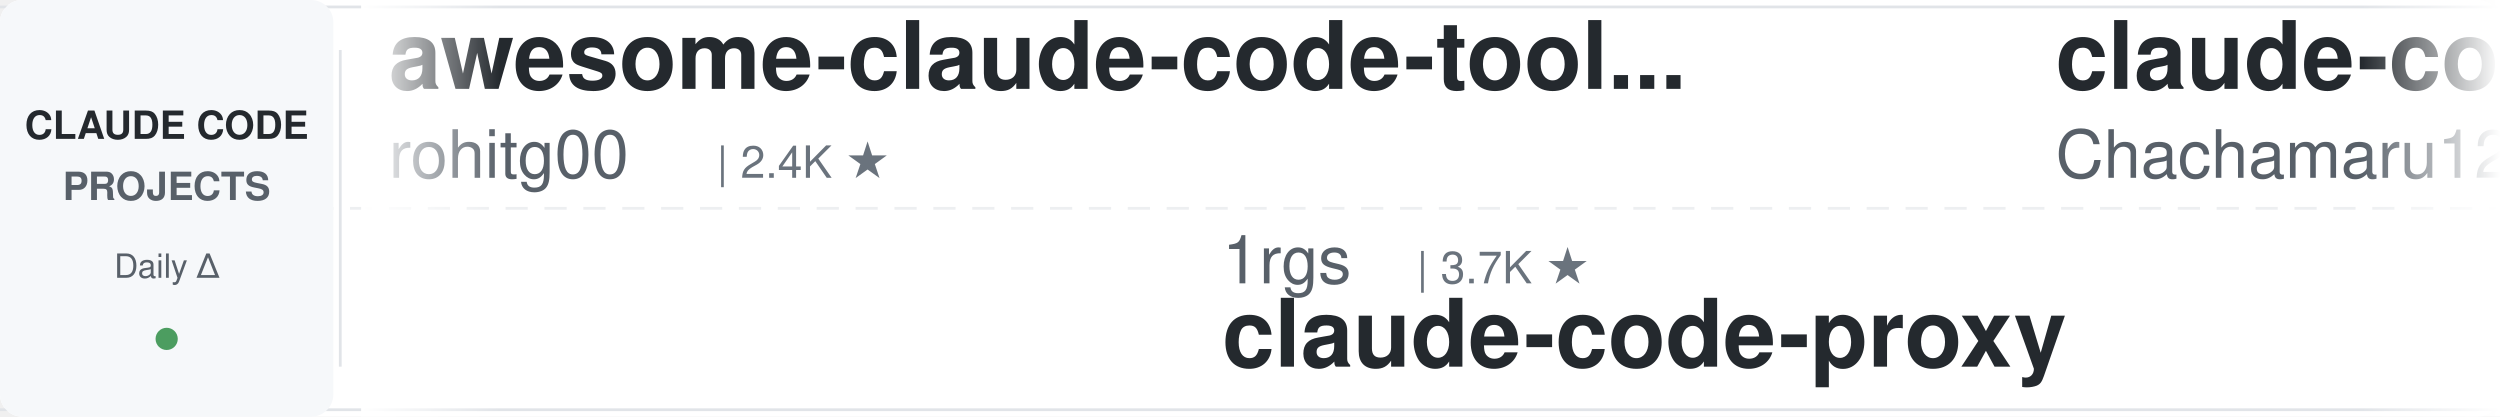
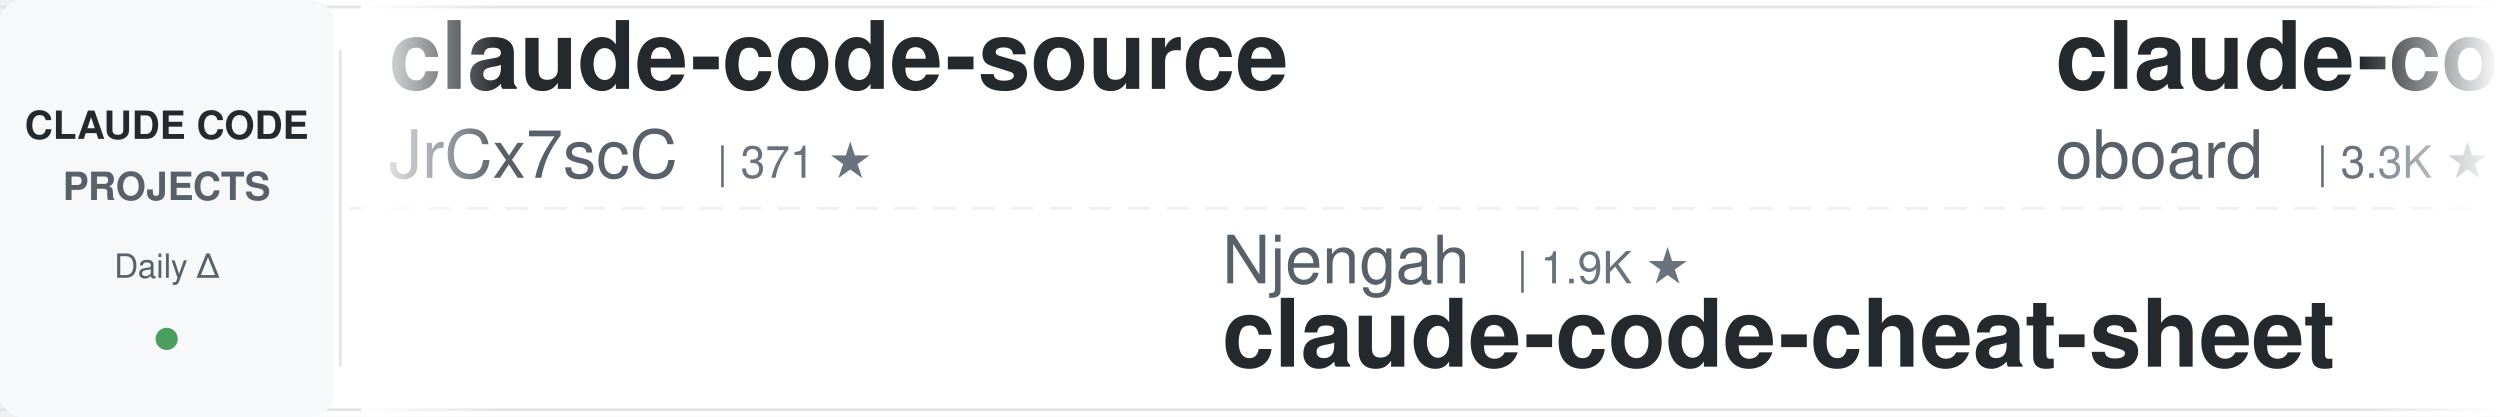
<svg xmlns="http://www.w3.org/2000/svg" width="900" height="150">
  <defs>
    <linearGradient id="leftFade" x1="0%" y1="0%" x2="100%" y2="0%">
      <stop offset="0%" style="stop-color:#ffffff;stop-opacity:1" />
      <stop offset="100%" style="stop-color:#ffffff;stop-opacity:0" />
    </linearGradient>
    <linearGradient id="rightFade" x1="0%" y1="0%" x2="100%" y2="0%">
      <stop offset="0%" style="stop-color:#ffffff;stop-opacity:0" />
      <stop offset="100%" style="stop-color:#ffffff;stop-opacity:1" />
    </linearGradient>
  </defs>
  <rect width="900" height="150" fill="#ffffff" rx="8" />
  <rect x="0" y="2" width="900" height="1" fill="#e1e4e8" />
  <rect x="0" y="147" width="900" height="1" fill="#e1e4e8" />
  <line x1="0" y1="75" x2="900" y2="75" stroke="#e1e4e8" stroke-width="1" stroke-dasharray="8 6" opacity="0.6" />
  <rect x="0" y="0" width="120" height="150" fill="#f6f8fa" rx="8" />
  <text x="60" y="50" font-family="-apple-system, BlinkMacSystemFont, 'Segoe UI', Helvetica, Arial, sans-serif" font-size="14" font-weight="600" fill="#24292e" text-anchor="middle">CLAUDE CODE</text>
  <text x="60" y="72" font-family="-apple-system, BlinkMacSystemFont, 'Segoe UI', Helvetica, Arial, sans-serif" font-size="14" font-weight="600" fill="#586069" text-anchor="middle">PROJECTS</text>
  <text x="60" y="100" font-family="-apple-system, BlinkMacSystemFont, 'Segoe UI', Helvetica, Arial, sans-serif" font-size="12" font-weight="500" fill="#586069" text-anchor="middle">Daily Δ</text>
  <circle cx="60" cy="122" r="4" fill="#22863a" opacity="0.8" />
  <rect x="122" y="18" width="1" height="114" fill="#e1e4e8" />
  <clipPath id="tickerClip">
    <rect x="130" y="0" width="770" height="150" />
  </clipPath>
  <g clip-path="url(#tickerClip)">
    <g id="tickerItems">
      <animateTransform attributeName="transform" attributeType="XML" type="translate" from="0 0" to="-3000 0" dur="54s" repeatCount="indefinite" />
      <g transform="translate(0, 0)">
-         <text x="140" y="32" font-family="-apple-system, BlinkMacSystemFont, 'Segoe UI', Helvetica, Arial, sans-serif" font-size="34" font-weight="600" fill="#24292e">awesome-claude-code-tool...</text>
-         <text x="140" y="64" font-family="-apple-system, BlinkMacSystemFont, 'Segoe UI', Helvetica, Arial, sans-serif" font-size="24" font-weight="400" fill="#586069">rohitg00</text>
-         <text x="258" y="64" font-family="-apple-system, BlinkMacSystemFont, 'Segoe UI', Helvetica, Arial, sans-serif" font-size="16" font-weight="500" fill="#6a737d">| 2.4K ★</text>
+         <text x="140" y="32" font-family="-apple-system, BlinkMacSystemFont, 'Segoe UI', Helvetica, Arial, sans-serif" font-size="34" font-weight="600" fill="#24292e">claude-code-source</text>
+         <text x="140" y="64" font-family="-apple-system, BlinkMacSystemFont, 'Segoe UI', Helvetica, Arial, sans-serif" font-size="24" font-weight="400" fill="#586069">JrCx7scC</text>
+         <text x="258" y="64" font-family="-apple-system, BlinkMacSystemFont, 'Segoe UI', Helvetica, Arial, sans-serif" font-size="16" font-weight="500" fill="#6a737d">| 371 ★</text>
      </g>
      <g transform="translate(300, 0)">
-         <text x="140" y="102" font-family="-apple-system, BlinkMacSystemFont, 'Segoe UI', Helvetica, Arial, sans-serif" font-size="24" font-weight="400" fill="#586069">1rgs</text>
-         <text x="210" y="102" font-family="-apple-system, BlinkMacSystemFont, 'Segoe UI', Helvetica, Arial, sans-serif" font-size="16" font-weight="500" fill="#6a737d">| 3.7K ★</text>
-         <text x="140" y="132" font-family="-apple-system, BlinkMacSystemFont, 'Segoe UI', Helvetica, Arial, sans-serif" font-size="34" font-weight="600" fill="#24292e">claude-code-proxy</text>
+         <text x="140" y="102" font-family="-apple-system, BlinkMacSystemFont, 'Segoe UI', Helvetica, Arial, sans-serif" font-size="24" font-weight="400" fill="#586069">Njengah</text>
+         <text x="246" y="102" font-family="-apple-system, BlinkMacSystemFont, 'Segoe UI', Helvetica, Arial, sans-serif" font-size="16" font-weight="500" fill="#6a737d">| 1.9K ★</text>
+         <text x="140" y="132" font-family="-apple-system, BlinkMacSystemFont, 'Segoe UI', Helvetica, Arial, sans-serif" font-size="34" font-weight="600" fill="#24292e">claude-code-cheat-sheet</text>
      </g>
      <g transform="translate(600, 0)">
-         <text x="140" y="32" font-family="-apple-system, BlinkMacSystemFont, 'Segoe UI', Helvetica, Arial, sans-serif" font-size="34" font-weight="600" fill="#24292e">claude-code-harness</text>
-         <text x="140" y="64" font-family="-apple-system, BlinkMacSystemFont, 'Segoe UI', Helvetica, Arial, sans-serif" font-size="24" font-weight="400" fill="#586069">Chachamaru127</text>
-         <text x="318" y="64" font-family="-apple-system, BlinkMacSystemFont, 'Segoe UI', Helvetica, Arial, sans-serif" font-size="16" font-weight="500" fill="#6a737d">| 3.0K ★</text>
+         <text x="140" y="32" font-family="-apple-system, BlinkMacSystemFont, 'Segoe UI', Helvetica, Arial, sans-serif" font-size="34" font-weight="600" fill="#24292e">claude-code-rev</text>
+         <text x="140" y="64" font-family="-apple-system, BlinkMacSystemFont, 'Segoe UI', Helvetica, Arial, sans-serif" font-size="24" font-weight="400" fill="#586069">oboard</text>
+         <text x="234" y="64" font-family="-apple-system, BlinkMacSystemFont, 'Segoe UI', Helvetica, Arial, sans-serif" font-size="16" font-weight="500" fill="#6a737d">| 3.3K ★</text>
      </g>
      <g transform="translate(900, 0)">
-         <text x="140" y="102" font-family="-apple-system, BlinkMacSystemFont, 'Segoe UI', Helvetica, Arial, sans-serif" font-size="24" font-weight="400" fill="#586069">Yeachan-Heo</text>
-         <text x="294" y="102" font-family="-apple-system, BlinkMacSystemFont, 'Segoe UI', Helvetica, Arial, sans-serif" font-size="16" font-weight="500" fill="#6a737d">| 38.2K ★</text>
-         <text x="140" y="132" font-family="-apple-system, BlinkMacSystemFont, 'Segoe UI', Helvetica, Arial, sans-serif" font-size="34" font-weight="600" fill="#24292e">oh-my-claudecode</text>
+         <text x="140" y="102" font-family="-apple-system, BlinkMacSystemFont, 'Segoe UI', Helvetica, Arial, sans-serif" font-size="24" font-weight="400" fill="#586069">liuup</text>
+         <text x="222" y="102" font-family="-apple-system, BlinkMacSystemFont, 'Segoe UI', Helvetica, Arial, sans-serif" font-size="16" font-weight="500" fill="#6a737d">| 3.7K ★</text>
+         <text x="140" y="132" font-family="-apple-system, BlinkMacSystemFont, 'Segoe UI', Helvetica, Arial, sans-serif" font-size="34" font-weight="600" fill="#24292e">claude-code-analysis</text>
      </g>
      <g transform="translate(1200, 0)">
-         <text x="140" y="32" font-family="-apple-system, BlinkMacSystemFont, 'Segoe UI', Helvetica, Arial, sans-serif" font-size="34" font-weight="600" fill="#24292e">claude-code-templates</text>
-         <text x="140" y="64" font-family="-apple-system, BlinkMacSystemFont, 'Segoe UI', Helvetica, Arial, sans-serif" font-size="24" font-weight="400" fill="#586069">davila7</text>
-         <text x="246" y="64" font-family="-apple-system, BlinkMacSystemFont, 'Segoe UI', Helvetica, Arial, sans-serif" font-size="16" font-weight="500" fill="#6a737d">| 30.0K ★</text>
+         <text x="140" y="32" font-family="-apple-system, BlinkMacSystemFont, 'Segoe UI', Helvetica, Arial, sans-serif" font-size="34" font-weight="600" fill="#24292e">sc-claude-code-files</text>
+         <text x="140" y="64" font-family="-apple-system, BlinkMacSystemFont, 'Segoe UI', Helvetica, Arial, sans-serif" font-size="24" font-weight="400" fill="#586069">https-deeplearning-ai</text>
+         <text x="414" y="64" font-family="-apple-system, BlinkMacSystemFont, 'Segoe UI', Helvetica, Arial, sans-serif" font-size="16" font-weight="500" fill="#6a737d">| 537 ★</text>
      </g>
      <g transform="translate(1500, 0)">
-         <text x="140" y="102" font-family="-apple-system, BlinkMacSystemFont, 'Segoe UI', Helvetica, Arial, sans-serif" font-size="24" font-weight="400" fill="#586069">LING71671</text>
-         <text x="270" y="102" font-family="-apple-system, BlinkMacSystemFont, 'Segoe UI', Helvetica, Arial, sans-serif" font-size="16" font-weight="500" fill="#6a737d">| 929 ★</text>
-         <text x="140" y="132" font-family="-apple-system, BlinkMacSystemFont, 'Segoe UI', Helvetica, Arial, sans-serif" font-size="34" font-weight="600" fill="#24292e">Open-ClaudeCode</text>
+         <text x="140" y="102" font-family="-apple-system, BlinkMacSystemFont, 'Segoe UI', Helvetica, Arial, sans-serif" font-size="24" font-weight="400" fill="#586069">luyao618</text>
+         <text x="258" y="102" font-family="-apple-system, BlinkMacSystemFont, 'Segoe UI', Helvetica, Arial, sans-serif" font-size="16" font-weight="500" fill="#6a737d">| 1.6K ★</text>
+         <text x="140" y="132" font-family="-apple-system, BlinkMacSystemFont, 'Segoe UI', Helvetica, Arial, sans-serif" font-size="34" font-weight="600" fill="#24292e">Claude-Code-Source-Study</text>
      </g>
      <g transform="translate(1800, 0)">
-         <text x="140" y="32" font-family="-apple-system, BlinkMacSystemFont, 'Segoe UI', Helvetica, Arial, sans-serif" font-size="34" font-weight="600" fill="#24292e">claude-code-spec-workflo...</text>
-         <text x="140" y="64" font-family="-apple-system, BlinkMacSystemFont, 'Segoe UI', Helvetica, Arial, sans-serif" font-size="24" font-weight="400" fill="#586069">Pimzino</text>
-         <text x="246" y="64" font-family="-apple-system, BlinkMacSystemFont, 'Segoe UI', Helvetica, Arial, sans-serif" font-size="16" font-weight="500" fill="#6a737d">| 3.8K ★</text>
+         <text x="140" y="32" font-family="-apple-system, BlinkMacSystemFont, 'Segoe UI', Helvetica, Arial, sans-serif" font-size="34" font-weight="600" fill="#24292e">claude-code-guide</text>
+         <text x="140" y="64" font-family="-apple-system, BlinkMacSystemFont, 'Segoe UI', Helvetica, Arial, sans-serif" font-size="24" font-weight="400" fill="#586069">Cranot</text>
+         <text x="234" y="64" font-family="-apple-system, BlinkMacSystemFont, 'Segoe UI', Helvetica, Arial, sans-serif" font-size="16" font-weight="500" fill="#6a737d">| 2.9K ★</text>
      </g>
      <g transform="translate(2100, 0)">
-         <text x="140" y="102" font-family="-apple-system, BlinkMacSystemFont, 'Segoe UI', Helvetica, Arial, sans-serif" font-size="24" font-weight="400" fill="#586069">xu-xiang</text>
-         <text x="258" y="102" font-family="-apple-system, BlinkMacSystemFont, 'Segoe UI', Helvetica, Arial, sans-serif" font-size="16" font-weight="500" fill="#6a737d">| 1.8K ★</text>
-         <text x="140" y="132" font-family="-apple-system, BlinkMacSystemFont, 'Segoe UI', Helvetica, Arial, sans-serif" font-size="34" font-weight="600" fill="#24292e">everything-claude-code-z...</text>
+         <text x="140" y="102" font-family="-apple-system, BlinkMacSystemFont, 'Segoe UI', Helvetica, Arial, sans-serif" font-size="24" font-weight="400" fill="#586069">affaan-m</text>
+         <text x="258" y="102" font-family="-apple-system, BlinkMacSystemFont, 'Segoe UI', Helvetica, Arial, sans-serif" font-size="16" font-weight="500" fill="#6a737d">| 235.5K ★</text>
+         <text x="140" y="132" font-family="-apple-system, BlinkMacSystemFont, 'Segoe UI', Helvetica, Arial, sans-serif" font-size="34" font-weight="600" fill="#24292e">ECC</text>
      </g>
      <g transform="translate(2400, 0)">
-         <text x="140" y="32" font-family="-apple-system, BlinkMacSystemFont, 'Segoe UI', Helvetica, Arial, sans-serif" font-size="34" font-weight="600" fill="#24292e">claude-code-best-practic...</text>
-         <text x="140" y="64" font-family="-apple-system, BlinkMacSystemFont, 'Segoe UI', Helvetica, Arial, sans-serif" font-size="24" font-weight="400" fill="#586069">shanraisshan</text>
-         <text x="306" y="64" font-family="-apple-system, BlinkMacSystemFont, 'Segoe UI', Helvetica, Arial, sans-serif" font-size="16" font-weight="500" fill="#6a737d">| 63.7K ★</text>
+         <text x="140" y="32" font-family="-apple-system, BlinkMacSystemFont, 'Segoe UI', Helvetica, Arial, sans-serif" font-size="34" font-weight="600" fill="#24292e">claude-code-transcripts</text>
+         <text x="140" y="64" font-family="-apple-system, BlinkMacSystemFont, 'Segoe UI', Helvetica, Arial, sans-serif" font-size="24" font-weight="400" fill="#586069">simonw</text>
+         <text x="234" y="64" font-family="-apple-system, BlinkMacSystemFont, 'Segoe UI', Helvetica, Arial, sans-serif" font-size="16" font-weight="500" fill="#6a737d">| 1.6K ★</text>
      </g>
      <g transform="translate(2700, 0)">
-         <text x="140" y="102" font-family="-apple-system, BlinkMacSystemFont, 'Segoe UI', Helvetica, Arial, sans-serif" font-size="24" font-weight="400" fill="#586069">diet103</text>
-         <text x="246" y="102" font-family="-apple-system, BlinkMacSystemFont, 'Segoe UI', Helvetica, Arial, sans-serif" font-size="16" font-weight="500" fill="#6a737d">| 10.0K ★</text>
-         <text x="140" y="132" font-family="-apple-system, BlinkMacSystemFont, 'Segoe UI', Helvetica, Arial, sans-serif" font-size="34" font-weight="600" fill="#24292e">claude-code-infrastructu...</text>
+         <text x="140" y="102" font-family="-apple-system, BlinkMacSystemFont, 'Segoe UI', Helvetica, Arial, sans-serif" font-size="24" font-weight="400" fill="#586069">asgeirtj</text>
+         <text x="258" y="102" font-family="-apple-system, BlinkMacSystemFont, 'Segoe UI', Helvetica, Arial, sans-serif" font-size="16" font-weight="500" fill="#6a737d">| 61.3K ★</text>
+         <text x="140" y="132" font-family="-apple-system, BlinkMacSystemFont, 'Segoe UI', Helvetica, Arial, sans-serif" font-size="34" font-weight="600" fill="#24292e">system_prompts_leaks</text>
      </g>
      <g transform="translate(3000, 0)">
-         <text x="140" y="32" font-family="-apple-system, BlinkMacSystemFont, 'Segoe UI', Helvetica, Arial, sans-serif" font-size="34" font-weight="600" fill="#24292e">awesome-claude-code-tool...</text>
-         <text x="140" y="64" font-family="-apple-system, BlinkMacSystemFont, 'Segoe UI', Helvetica, Arial, sans-serif" font-size="24" font-weight="400" fill="#586069">rohitg00</text>
-         <text x="258" y="64" font-family="-apple-system, BlinkMacSystemFont, 'Segoe UI', Helvetica, Arial, sans-serif" font-size="16" font-weight="500" fill="#6a737d">| 2.4K ★</text>
+         <text x="140" y="32" font-family="-apple-system, BlinkMacSystemFont, 'Segoe UI', Helvetica, Arial, sans-serif" font-size="34" font-weight="600" fill="#24292e">claude-code-source</text>
+         <text x="140" y="64" font-family="-apple-system, BlinkMacSystemFont, 'Segoe UI', Helvetica, Arial, sans-serif" font-size="24" font-weight="400" fill="#586069">JrCx7scC</text>
+         <text x="258" y="64" font-family="-apple-system, BlinkMacSystemFont, 'Segoe UI', Helvetica, Arial, sans-serif" font-size="16" font-weight="500" fill="#6a737d">| 371 ★</text>
      </g>
      <g transform="translate(3300, 0)">
-         <text x="140" y="102" font-family="-apple-system, BlinkMacSystemFont, 'Segoe UI', Helvetica, Arial, sans-serif" font-size="24" font-weight="400" fill="#586069">1rgs</text>
-         <text x="210" y="102" font-family="-apple-system, BlinkMacSystemFont, 'Segoe UI', Helvetica, Arial, sans-serif" font-size="16" font-weight="500" fill="#6a737d">| 3.7K ★</text>
-         <text x="140" y="132" font-family="-apple-system, BlinkMacSystemFont, 'Segoe UI', Helvetica, Arial, sans-serif" font-size="34" font-weight="600" fill="#24292e">claude-code-proxy</text>
+         <text x="140" y="102" font-family="-apple-system, BlinkMacSystemFont, 'Segoe UI', Helvetica, Arial, sans-serif" font-size="24" font-weight="400" fill="#586069">Njengah</text>
+         <text x="246" y="102" font-family="-apple-system, BlinkMacSystemFont, 'Segoe UI', Helvetica, Arial, sans-serif" font-size="16" font-weight="500" fill="#6a737d">| 1.9K ★</text>
+         <text x="140" y="132" font-family="-apple-system, BlinkMacSystemFont, 'Segoe UI', Helvetica, Arial, sans-serif" font-size="34" font-weight="600" fill="#24292e">claude-code-cheat-sheet</text>
      </g>
      <g transform="translate(3600, 0)">
-         <text x="140" y="32" font-family="-apple-system, BlinkMacSystemFont, 'Segoe UI', Helvetica, Arial, sans-serif" font-size="34" font-weight="600" fill="#24292e">claude-code-harness</text>
-         <text x="140" y="64" font-family="-apple-system, BlinkMacSystemFont, 'Segoe UI', Helvetica, Arial, sans-serif" font-size="24" font-weight="400" fill="#586069">Chachamaru127</text>
-         <text x="318" y="64" font-family="-apple-system, BlinkMacSystemFont, 'Segoe UI', Helvetica, Arial, sans-serif" font-size="16" font-weight="500" fill="#6a737d">| 3.0K ★</text>
+         <text x="140" y="32" font-family="-apple-system, BlinkMacSystemFont, 'Segoe UI', Helvetica, Arial, sans-serif" font-size="34" font-weight="600" fill="#24292e">claude-code-rev</text>
+         <text x="140" y="64" font-family="-apple-system, BlinkMacSystemFont, 'Segoe UI', Helvetica, Arial, sans-serif" font-size="24" font-weight="400" fill="#586069">oboard</text>
+         <text x="234" y="64" font-family="-apple-system, BlinkMacSystemFont, 'Segoe UI', Helvetica, Arial, sans-serif" font-size="16" font-weight="500" fill="#6a737d">| 3.3K ★</text>
      </g>
      <g transform="translate(3900, 0)">
-         <text x="140" y="102" font-family="-apple-system, BlinkMacSystemFont, 'Segoe UI', Helvetica, Arial, sans-serif" font-size="24" font-weight="400" fill="#586069">Yeachan-Heo</text>
-         <text x="294" y="102" font-family="-apple-system, BlinkMacSystemFont, 'Segoe UI', Helvetica, Arial, sans-serif" font-size="16" font-weight="500" fill="#6a737d">| 38.2K ★</text>
-         <text x="140" y="132" font-family="-apple-system, BlinkMacSystemFont, 'Segoe UI', Helvetica, Arial, sans-serif" font-size="34" font-weight="600" fill="#24292e">oh-my-claudecode</text>
+         <text x="140" y="102" font-family="-apple-system, BlinkMacSystemFont, 'Segoe UI', Helvetica, Arial, sans-serif" font-size="24" font-weight="400" fill="#586069">liuup</text>
+         <text x="222" y="102" font-family="-apple-system, BlinkMacSystemFont, 'Segoe UI', Helvetica, Arial, sans-serif" font-size="16" font-weight="500" fill="#6a737d">| 3.7K ★</text>
+         <text x="140" y="132" font-family="-apple-system, BlinkMacSystemFont, 'Segoe UI', Helvetica, Arial, sans-serif" font-size="34" font-weight="600" fill="#24292e">claude-code-analysis</text>
      </g>
    </g>
  </g>
  <rect x="130" y="0" width="50" height="150" fill="url(#leftFade)" />
  <rect x="850" y="0" width="50" height="150" fill="url(#rightFade)" />
</svg>
